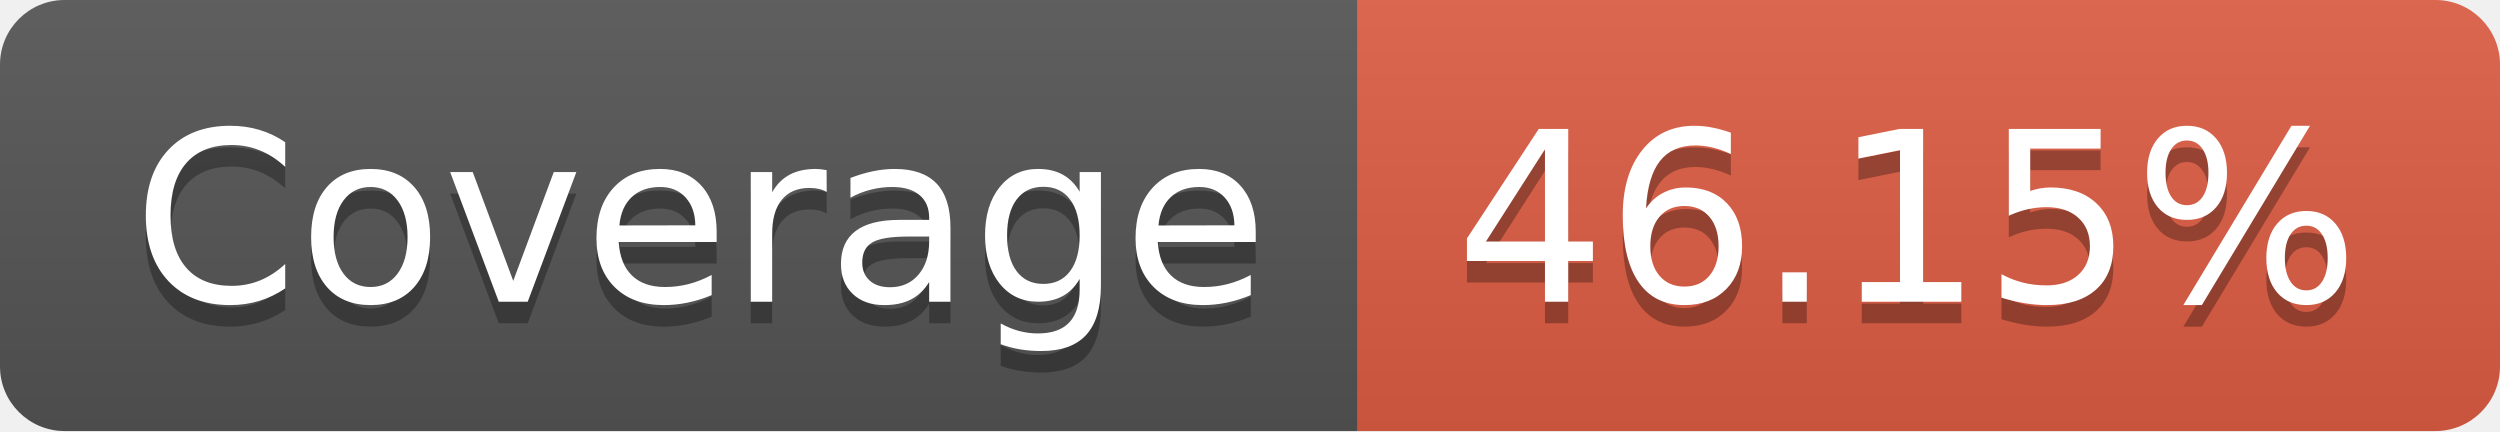
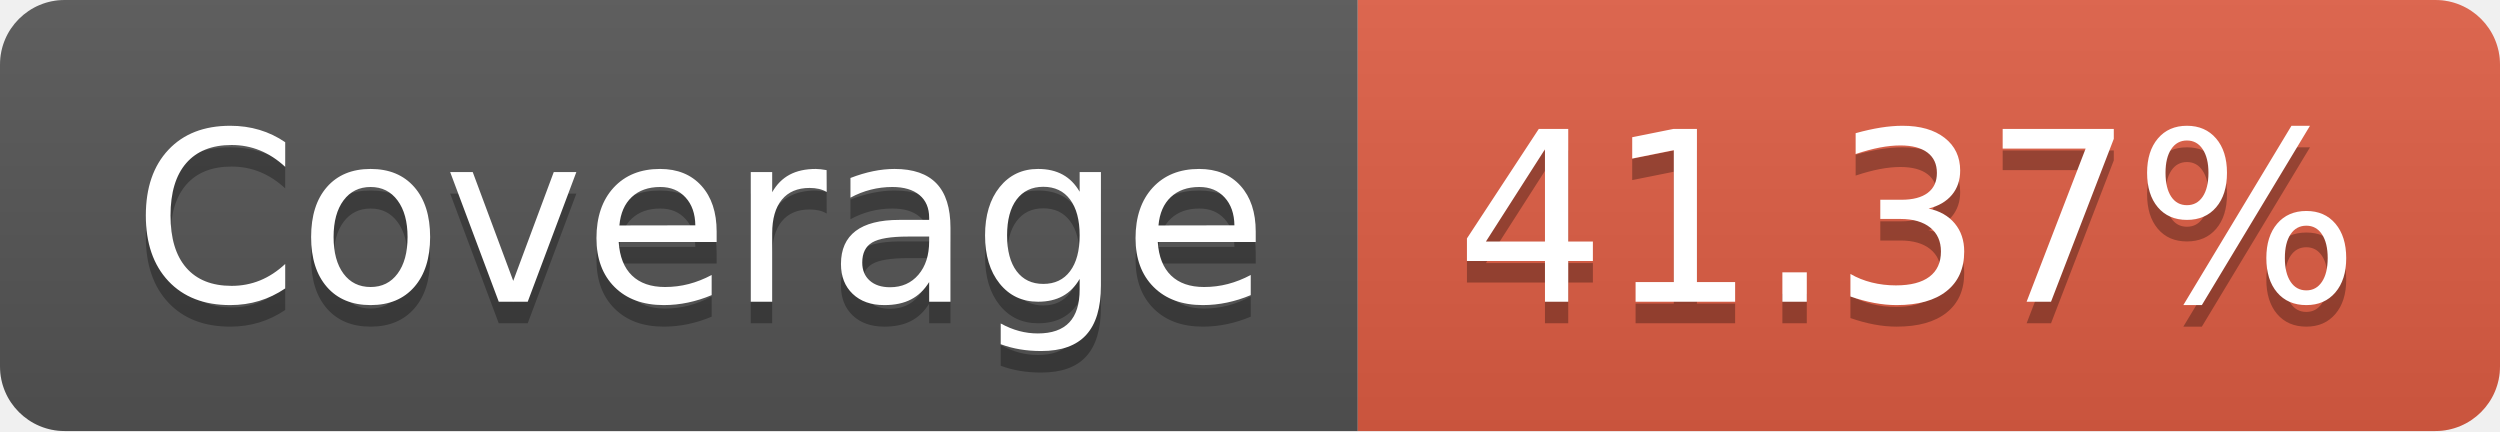
- <svg xmlns="http://www.w3.org/2000/svg" width="116" height="20" role="img" aria-label="Coverage: 46.15%">
+ <svg xmlns="http://www.w3.org/2000/svg" width="116" height="20" role="img" aria-label="Coverage: 41.37%">
  <linearGradient id="s" x2="0" y2="100%">
    <stop offset="0" stop-color="#bbb" stop-opacity=".1" />
    <stop offset="1" stop-opacity=".1" />
  </linearGradient>
  <clipPath id="r">
    <rect width="116" height="20" rx="3" fill="#fff" />
  </clipPath>
  <g clip-path="url(#r)">
    <rect width="63" height="20" fill="#555" />
    <rect x="63" width="53" height="20" fill="#e05d44" />
    <rect width="116" height="20" fill="url(#s)" />
  </g>
  <g fill="#fff" text-anchor="middle" font-family="Verdana,Geneva,DejaVu Sans,sans-serif" text-rendering="geometricPrecision" font-size="110">
    <text aria-hidden="true" x="325" y="150" fill="#010101" fill-opacity=".3" transform="scale(.1)" textLength="530">Coverage</text>
    <text x="325" y="140" transform="scale(.1)" fill="#fff" textLength="530">Coverage</text>
-     <text aria-hidden="true" x="885" y="150" fill="#010101" fill-opacity=".3" transform="scale(.1)" textLength="430">46.15%</text>
-     <text x="885" y="140" transform="scale(.1)" fill="#fff" textLength="430">46.15%</text>
+     <text aria-hidden="true" x="885" y="150" fill="#010101" fill-opacity=".3" transform="scale(.1)" textLength="430">41.37%</text>
+     <text x="885" y="140" transform="scale(.1)" fill="#fff" textLength="430">41.37%</text>
  </g>
</svg>
